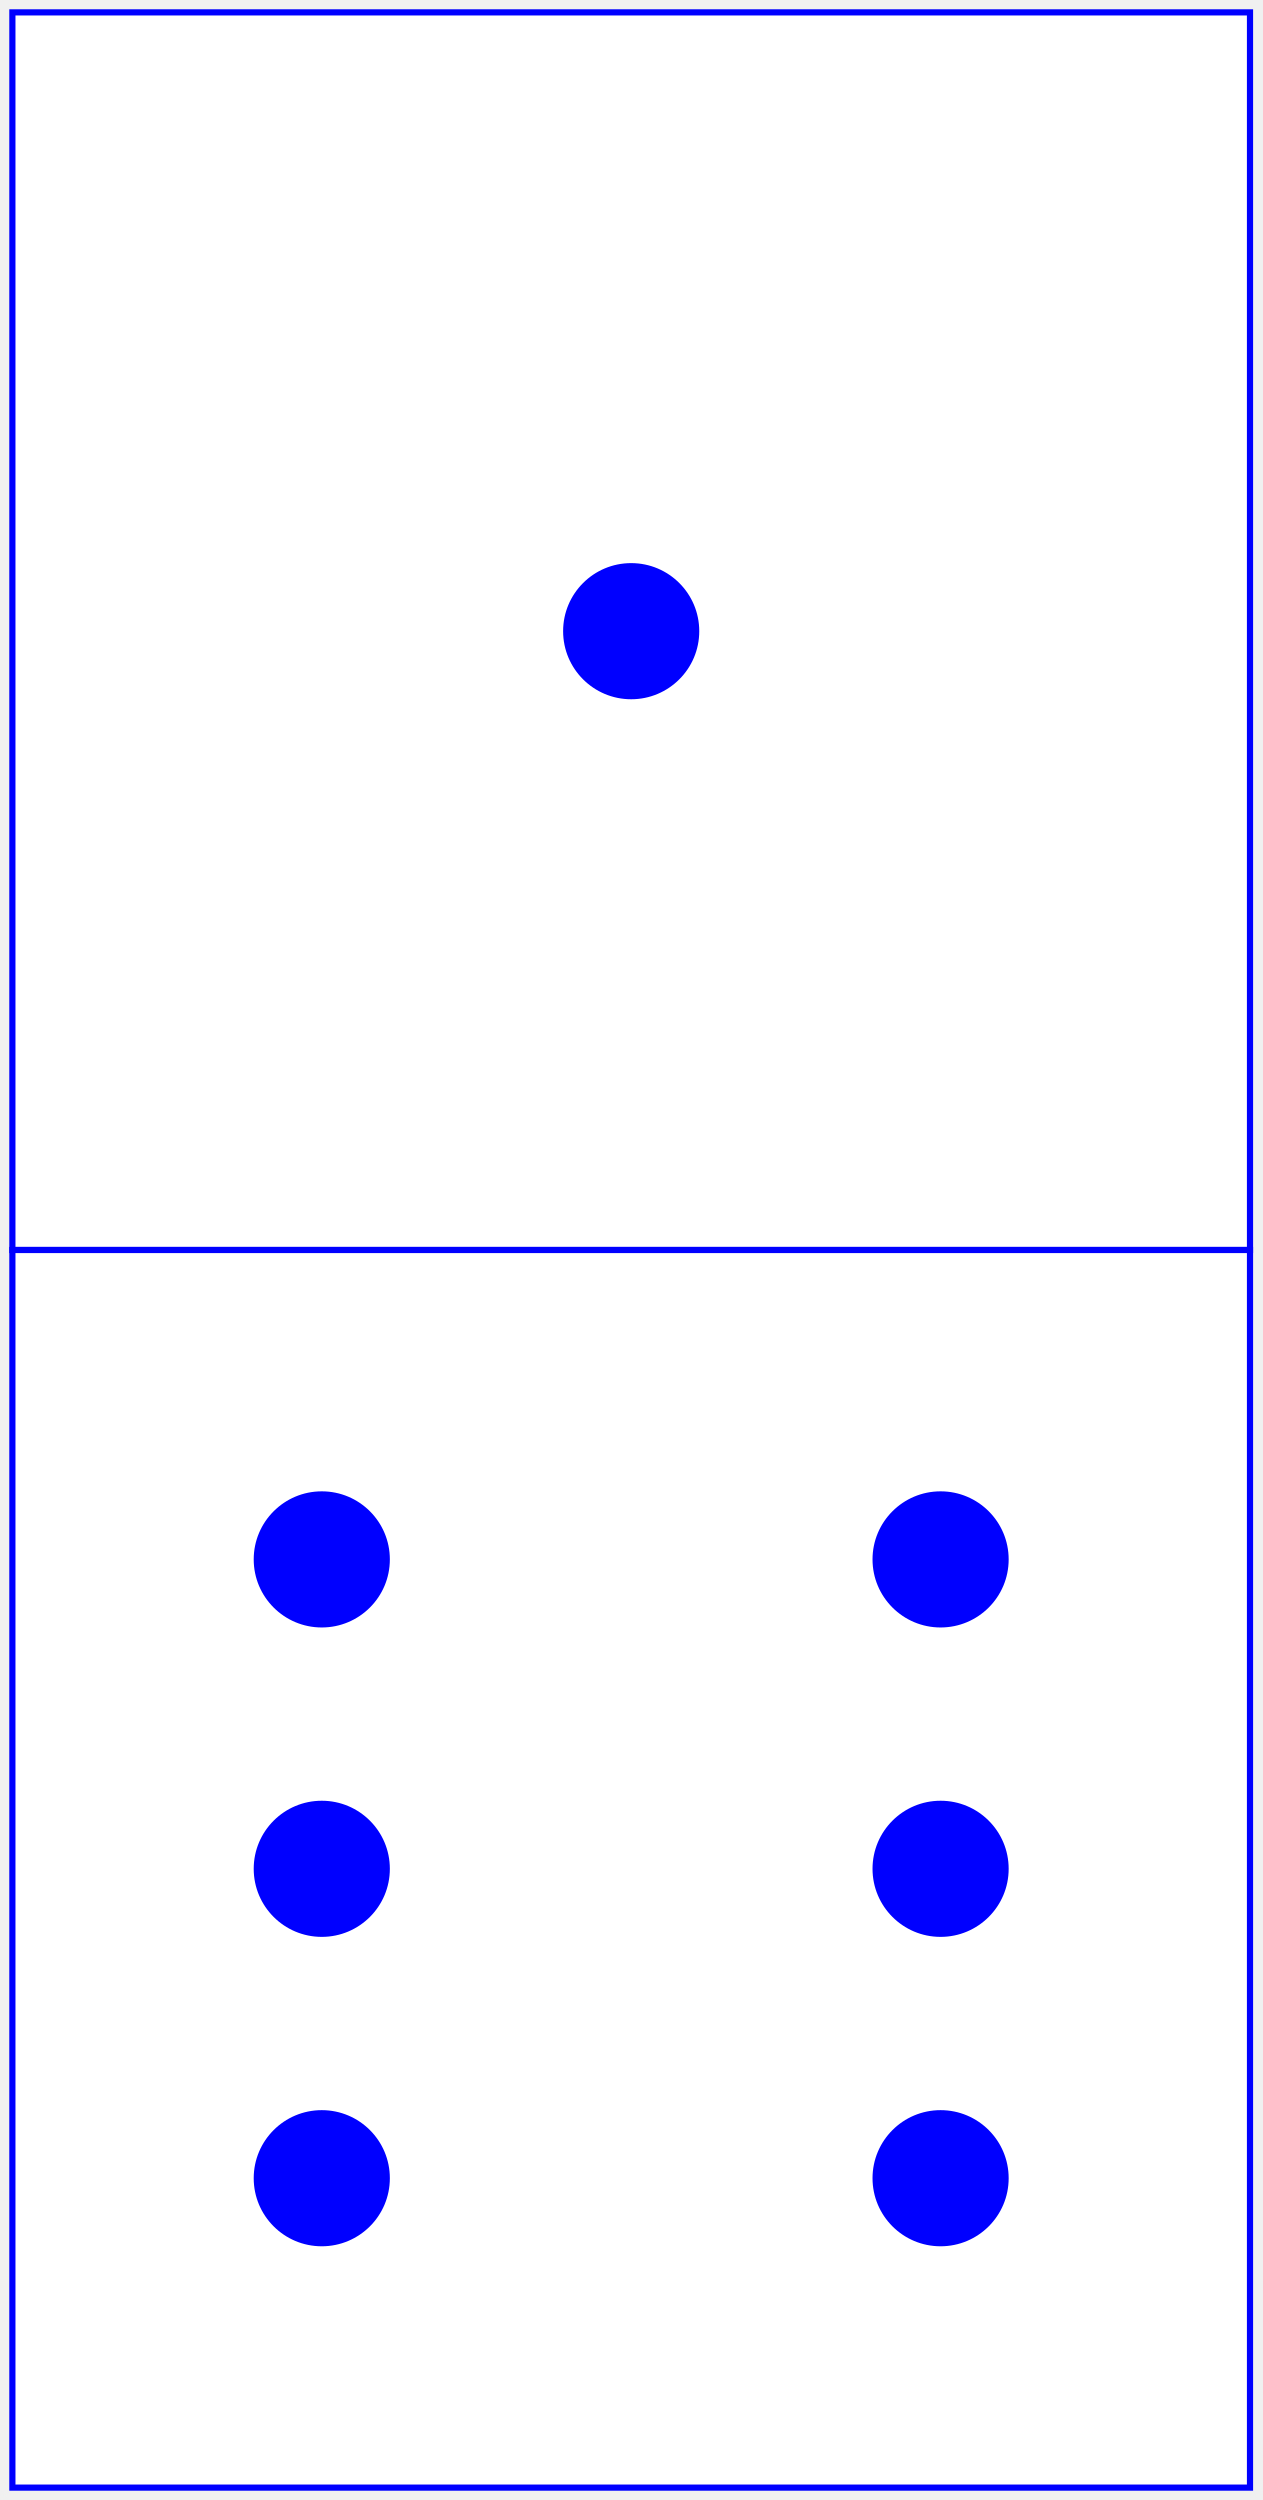
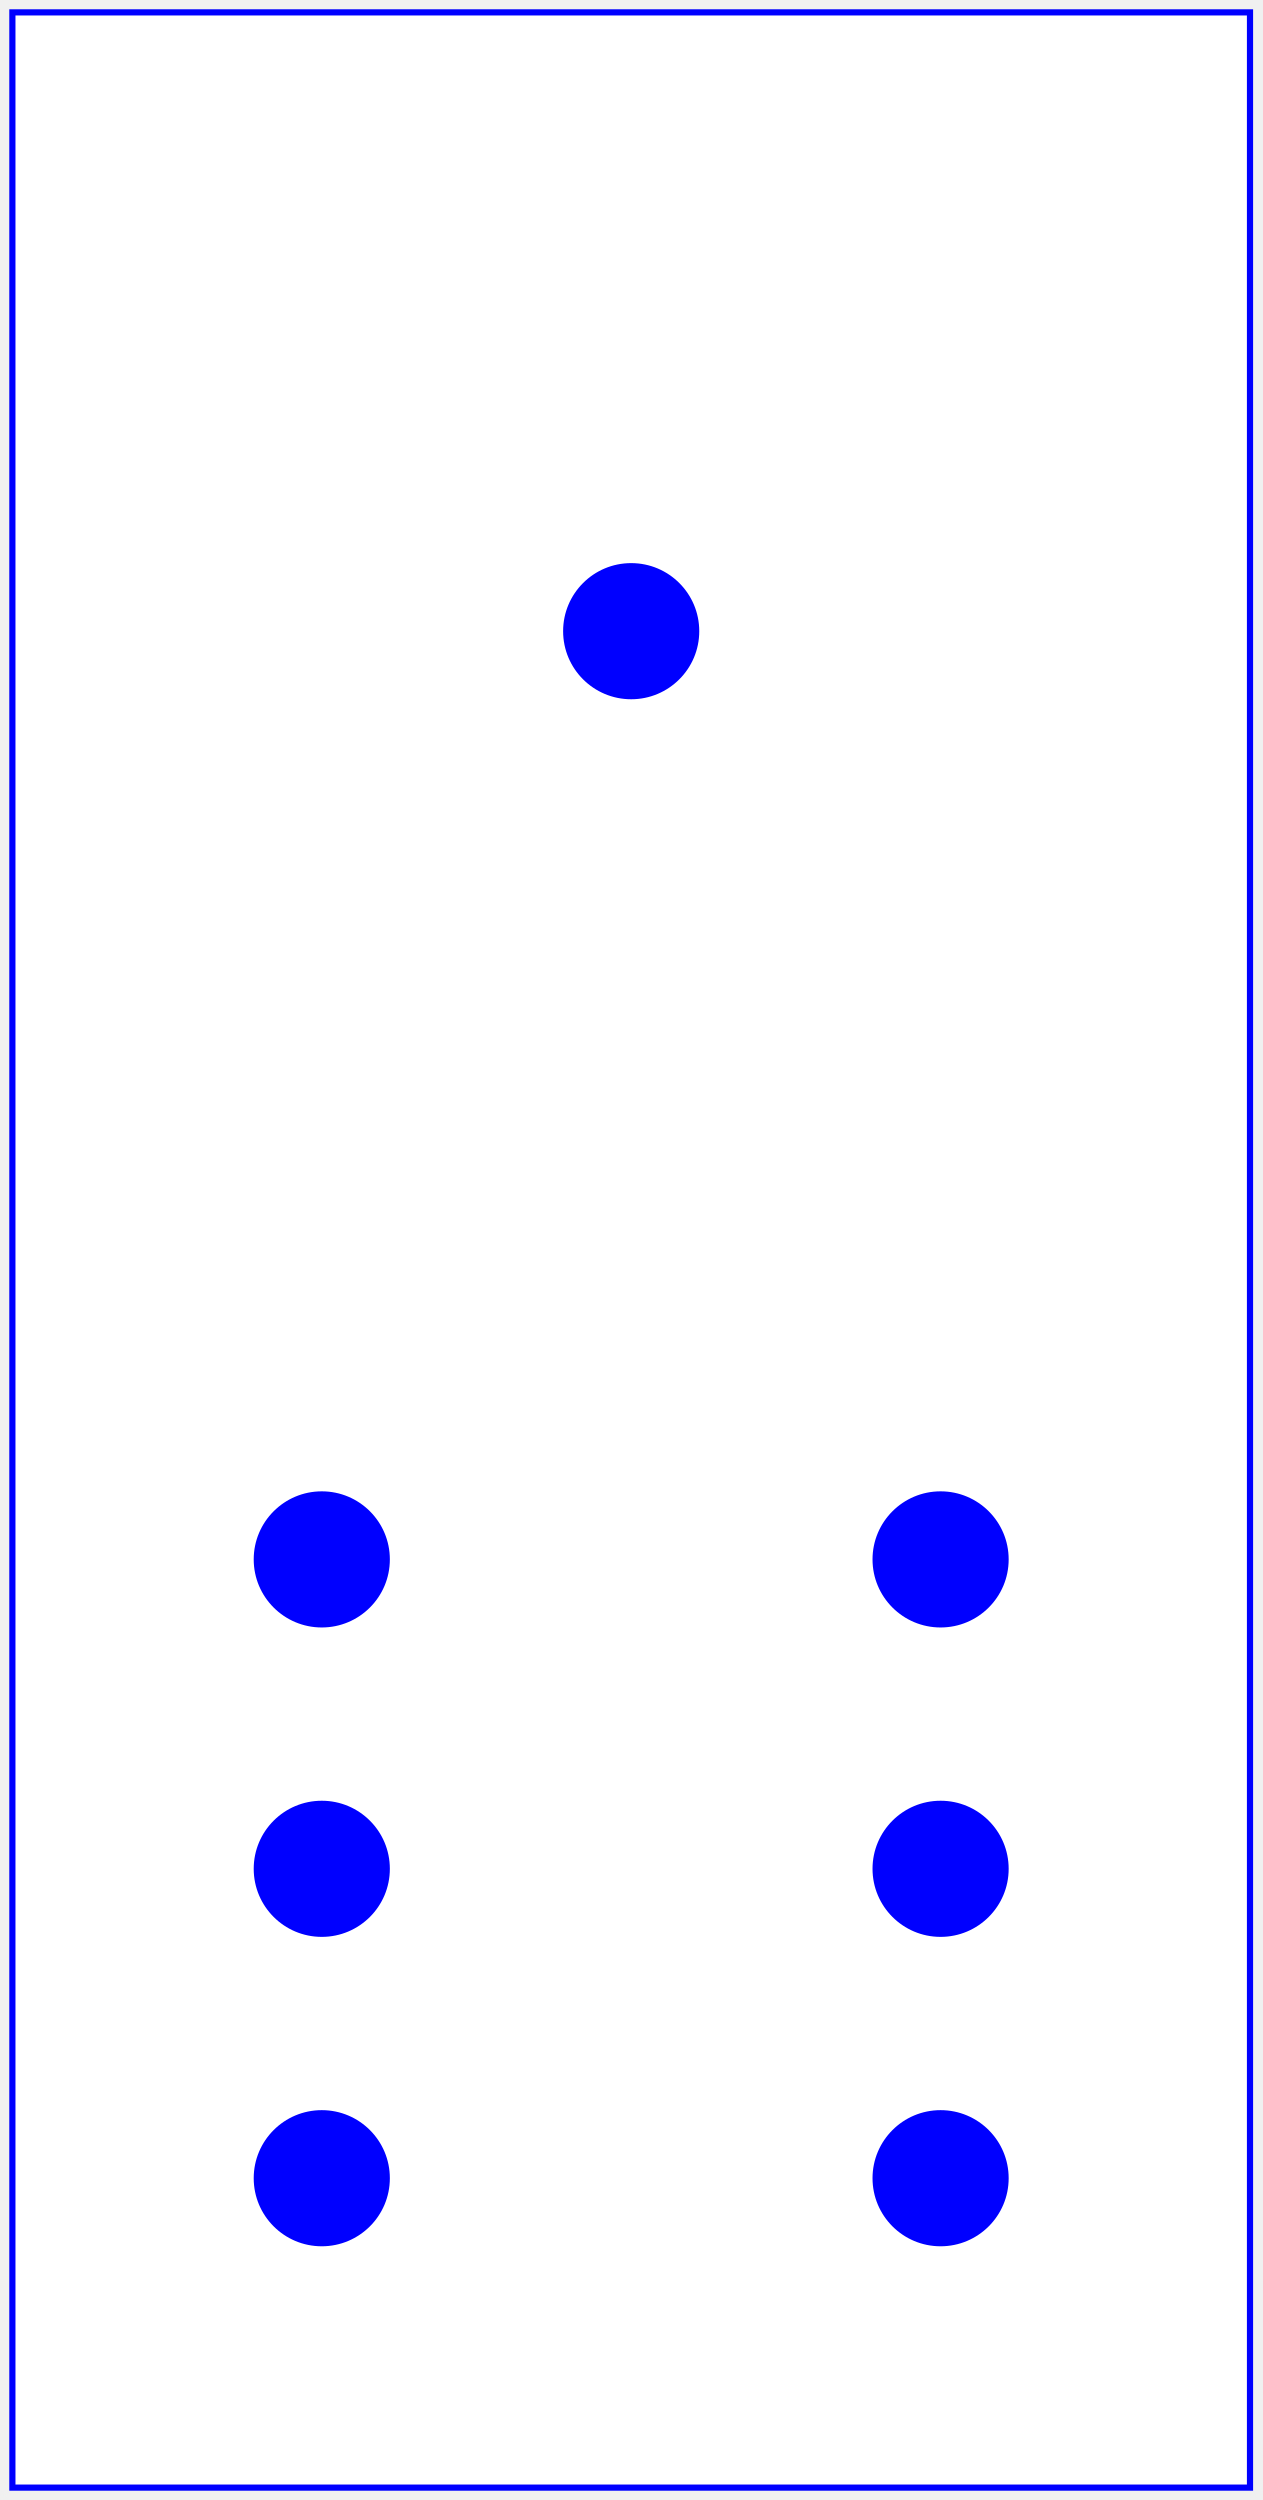
<svg xmlns="http://www.w3.org/2000/svg" baseProfile="full" height="404px" version="1.1" width="204px">
  <defs />
-   <rect fill="white" height="200" stroke="blue" width="200" x="2" y="2" />
+   <rect fill="white" height="400" stroke="blue" width="200" x="2" y="2" />
+   <line stroke="blue" x1="0" x2="0" y1="0" y2="0" />
  <circle cx="102.0" cy="102.0" fill="blue" r="11.0" />
-   <rect fill="white" height="200" stroke="blue" width="200" x="2" y="202" />
  <circle cx="52.0" cy="252.0" fill="blue" r="11.0" />
  <circle cx="52.0" cy="302.0" fill="blue" r="11.0" />
  <circle cx="52.0" cy="352.0" fill="blue" r="11.0" />
  <circle cx="152.0" cy="252.0" fill="blue" r="11.0" />
  <circle cx="152.0" cy="302.0" fill="blue" r="11.0" />
  <circle cx="152.0" cy="352.0" fill="blue" r="11.0" />
</svg>
